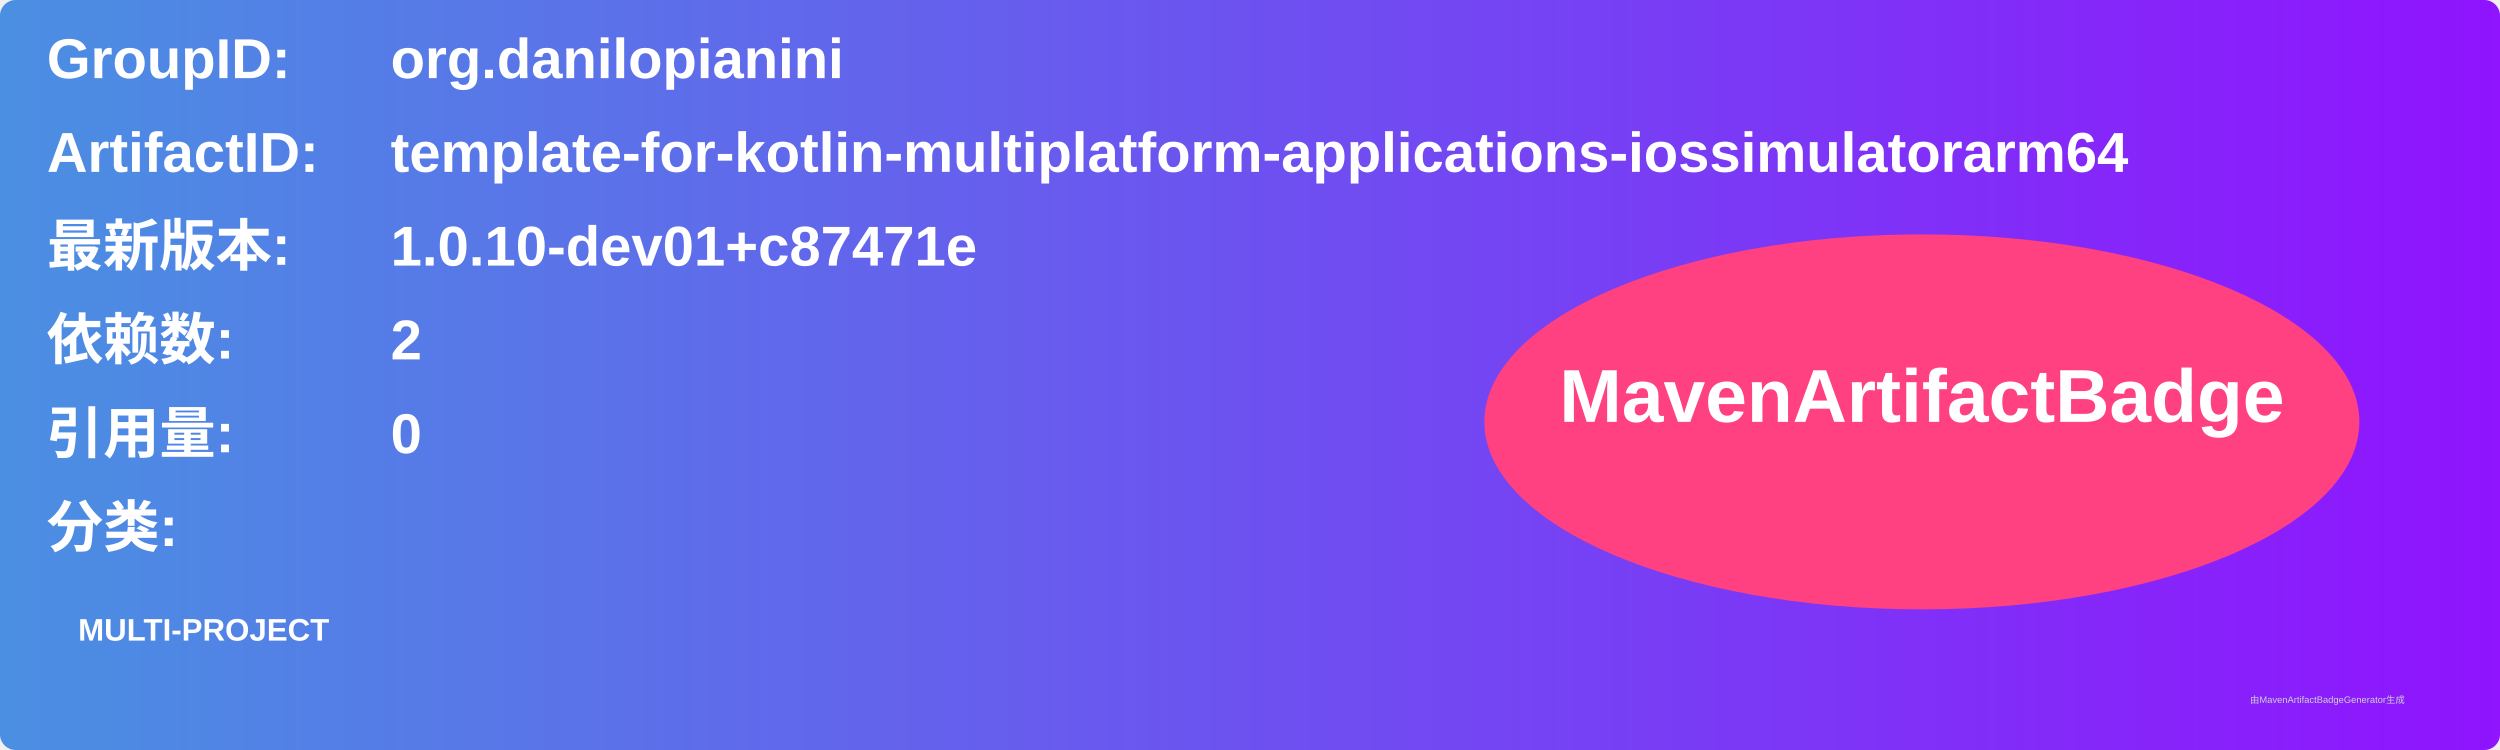
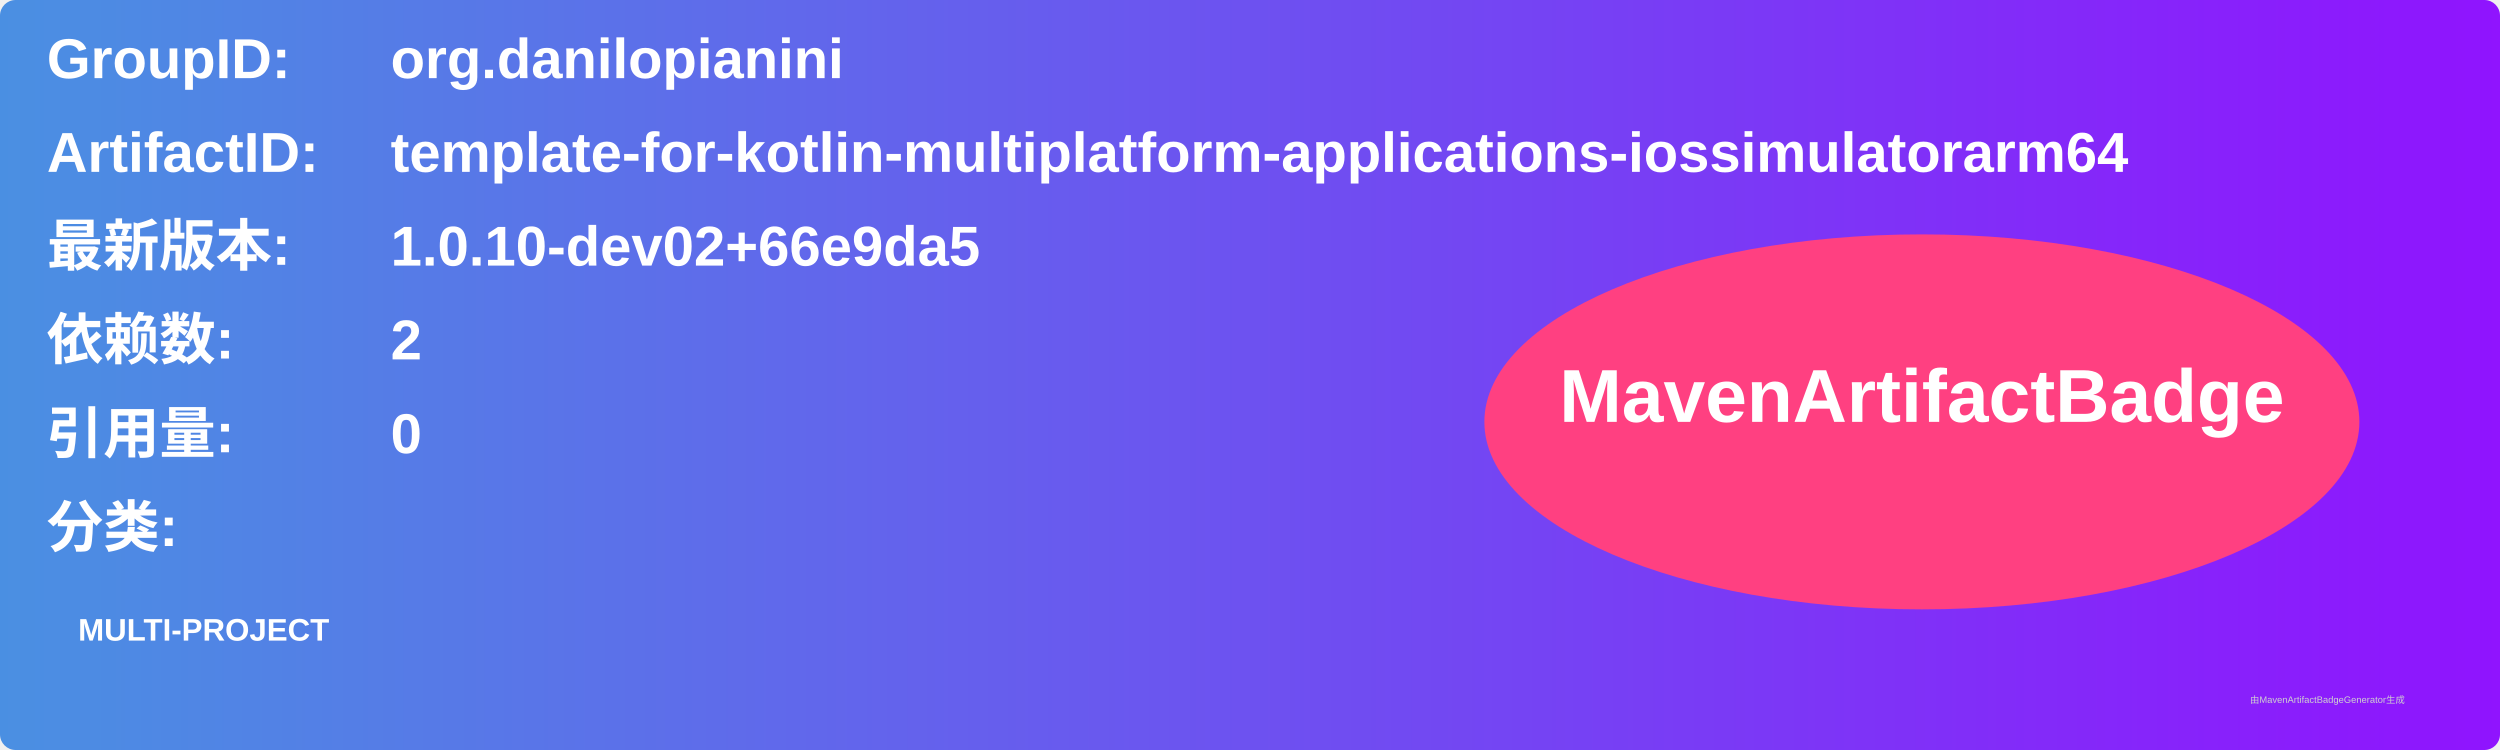
<svg xmlns="http://www.w3.org/2000/svg" width="800" height="240" viewBox="0 0 800 240">
  <linearGradient id="grad" x1="0%" y1="0%" x2="100%" y2="0%">
    <stop offset="0%" stop-color="#4a90e2" />
    <stop offset="100%" stop-color="#9013fe" />
  </linearGradient>
  <rect width="100%" height="100%" rx="5" ry="5" fill="url(#grad)" />
  <g transform="translate(15, 15)">
    <text x="0" y="10" font-family="Arial" font-size="18" fill="white" font-weight="bold" width="260">GroupID:</text>
    <text x="110" y="10" font-family="Arial" font-size="18" fill="white" font-weight="bold" width="460">org.danilopianini</text>
    <text x="0" y="40" font-family="Arial" font-size="18" fill="white" font-weight="bold" width="260">ArtifactID:</text>
    <text x="110" y="40" font-family="Arial" font-size="18" fill="white" font-weight="bold" width="460">template-for-kotlin-multiplatform-applications-iossimulatorarm64</text>
    <text x="0" y="70" font-family="Arial" font-size="18" fill="white" font-weight="bold">最新版本:</text>
    <text x="110" y="70" font-family="Arial" font-size="18" fill="white" font-weight="bold">
-       <tspan font-weight="bold">1.0.10-dev01+c87471e</tspan>
+       <tspan font-weight="bold">1.0.10-dev02+66e9da5</tspan>
    </text>
    <text x="0" y="100" font-family="Arial" font-size="18" fill="white" font-weight="bold">依赖数: </text>
    <text x="110" y="100" font-family="Arial" font-size="18" fill="white">
      <tspan font-weight="bold">2</tspan>
    </text>
    <text x="0" y="130" font-family="Arial" font-size="18" fill="white" font-weight="bold">引用量: </text>
    <text x="110" y="130" font-family="Arial" font-size="18" fill="white">
      <tspan font-weight="bold">0</tspan>
    </text>
    <text x="0" y="160" font-family="Arial" font-size="18" fill="white" font-weight="bold">分类:</text>
    <text x="10" y="190" font-family="Arial" font-size="10" fill="white">
      <tspan font-weight="bold">MULTI-PROJECT</tspan>
    </text>
    <ellipse cx="600" cy="120" rx="140" ry="60" fill="#ff4081" />
    <text x="600" y="120" text-anchor="middle" font-family="Arial" font-size="24" fill="white" font-weight="bold">MavenArtifactBadge</text>
  </g>
  <text x="720" y="225" font-family="Arial" font-size="3" fill="#d0d0d0">由MavenArtifactBadgeGenerator生成</text>
</svg>
